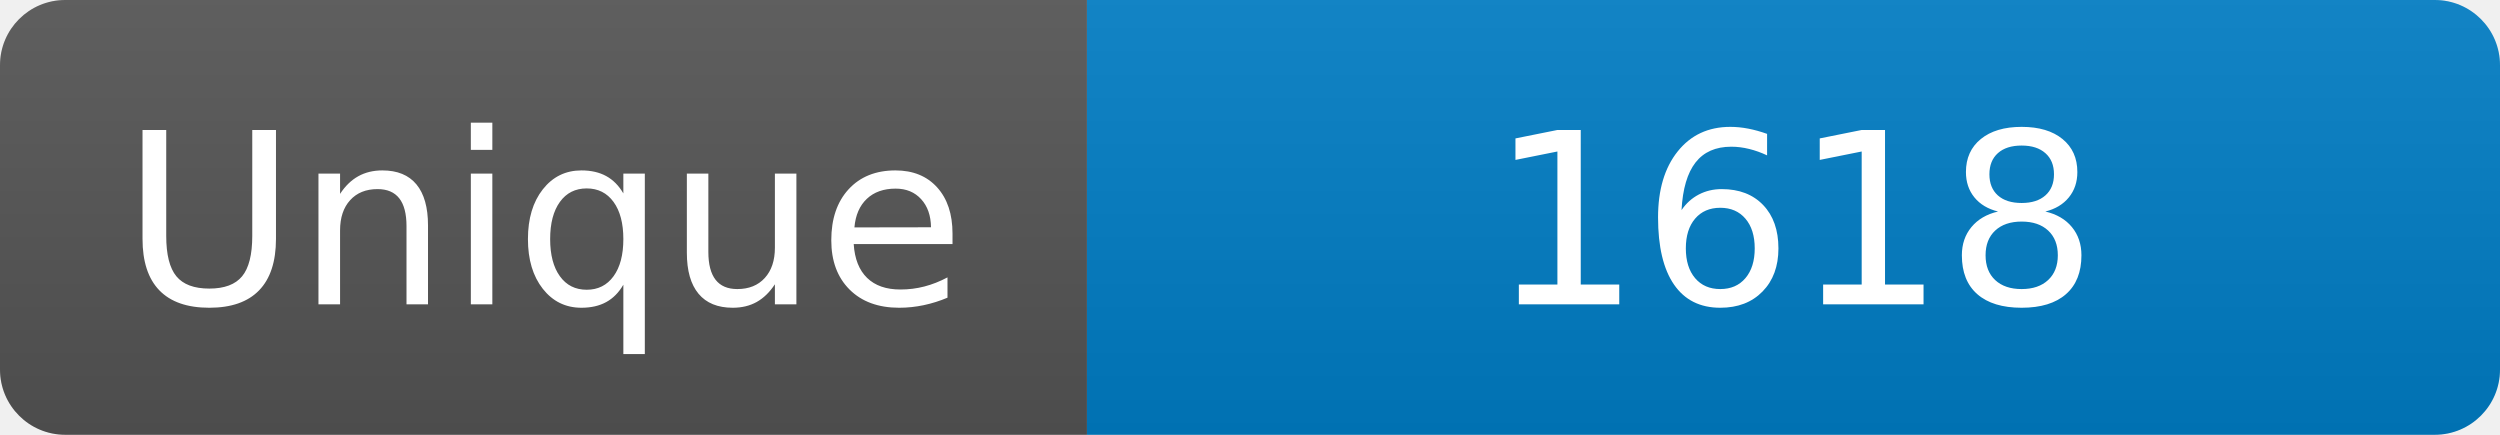
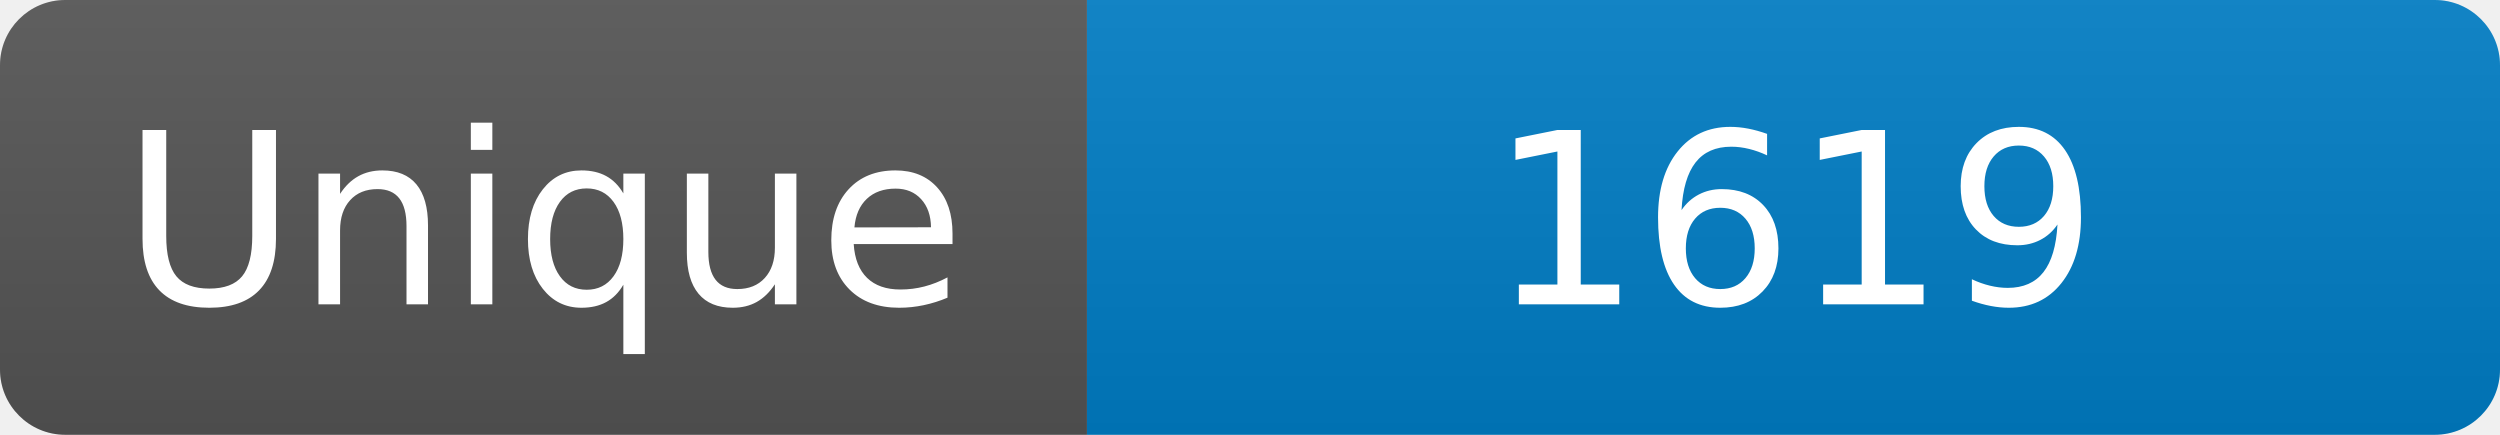
<svg xmlns="http://www.w3.org/2000/svg" width="115" height="20" role="img" aria-label="Maintained?: yes">
  <linearGradient id="s" x2="0" y2="100%">
    <stop offset="0" stop-color="#bbb" stop-opacity=".1" />
    <stop offset="1" stop-opacity=".1" />
  </linearGradient>
  <clipPath id="r">
    <rect width="115" height="20" rx="3" fill="#fff" />
  </clipPath>
  <g clip-path="url(#r)">
    <rect width="50" height="20" fill="#555" />
    <rect x="50" width="160" height="20" fill="#007ec6" />
    <rect width="115" height="20" fill="url(#s)" />
  </g>
  <g fill="#fff" text-anchor="middle" font-family="Verdana,Geneva,DejaVu Sans,sans-serif" font-size="110">
    <text x="250" y="140" transform="scale(.1)" fill="#fff">Unique</text>
-     <text x="825" y="140" transform="scale(.1)" fill="#fff">1618</text>
+     <text x="825" y="140" transform="scale(.1)" fill="#fff">1619</text>
  </g>
</svg>
